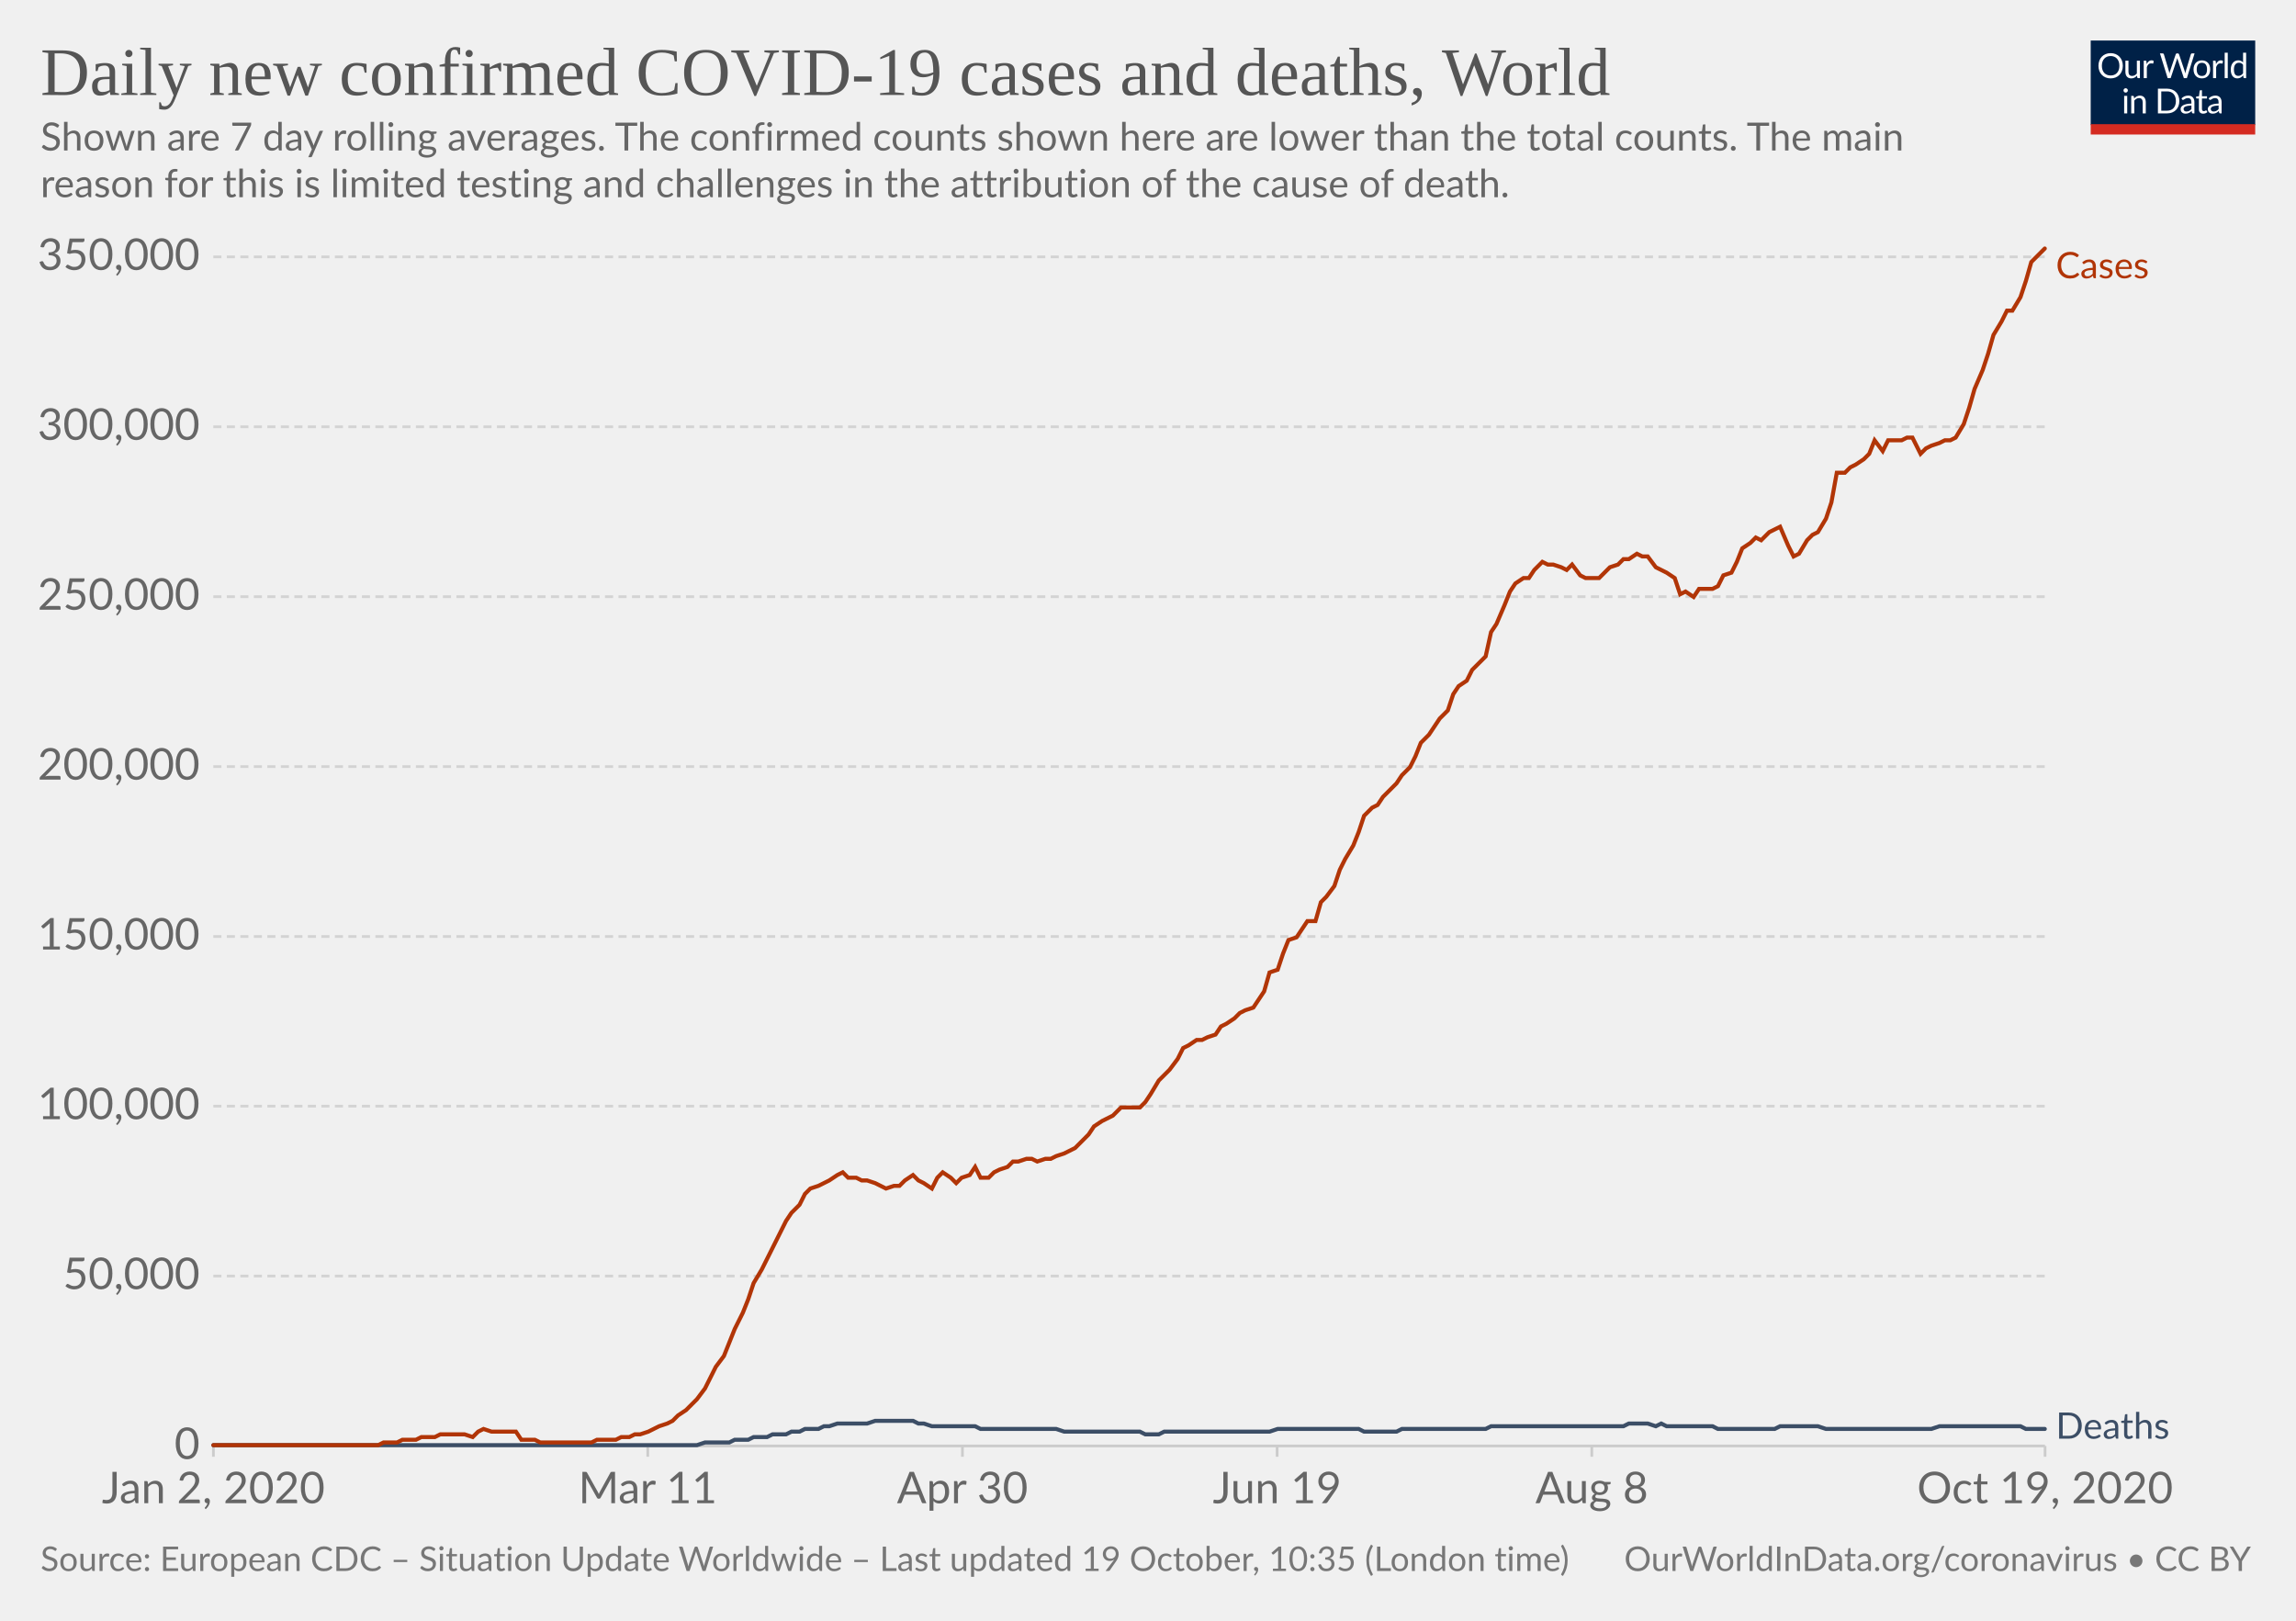
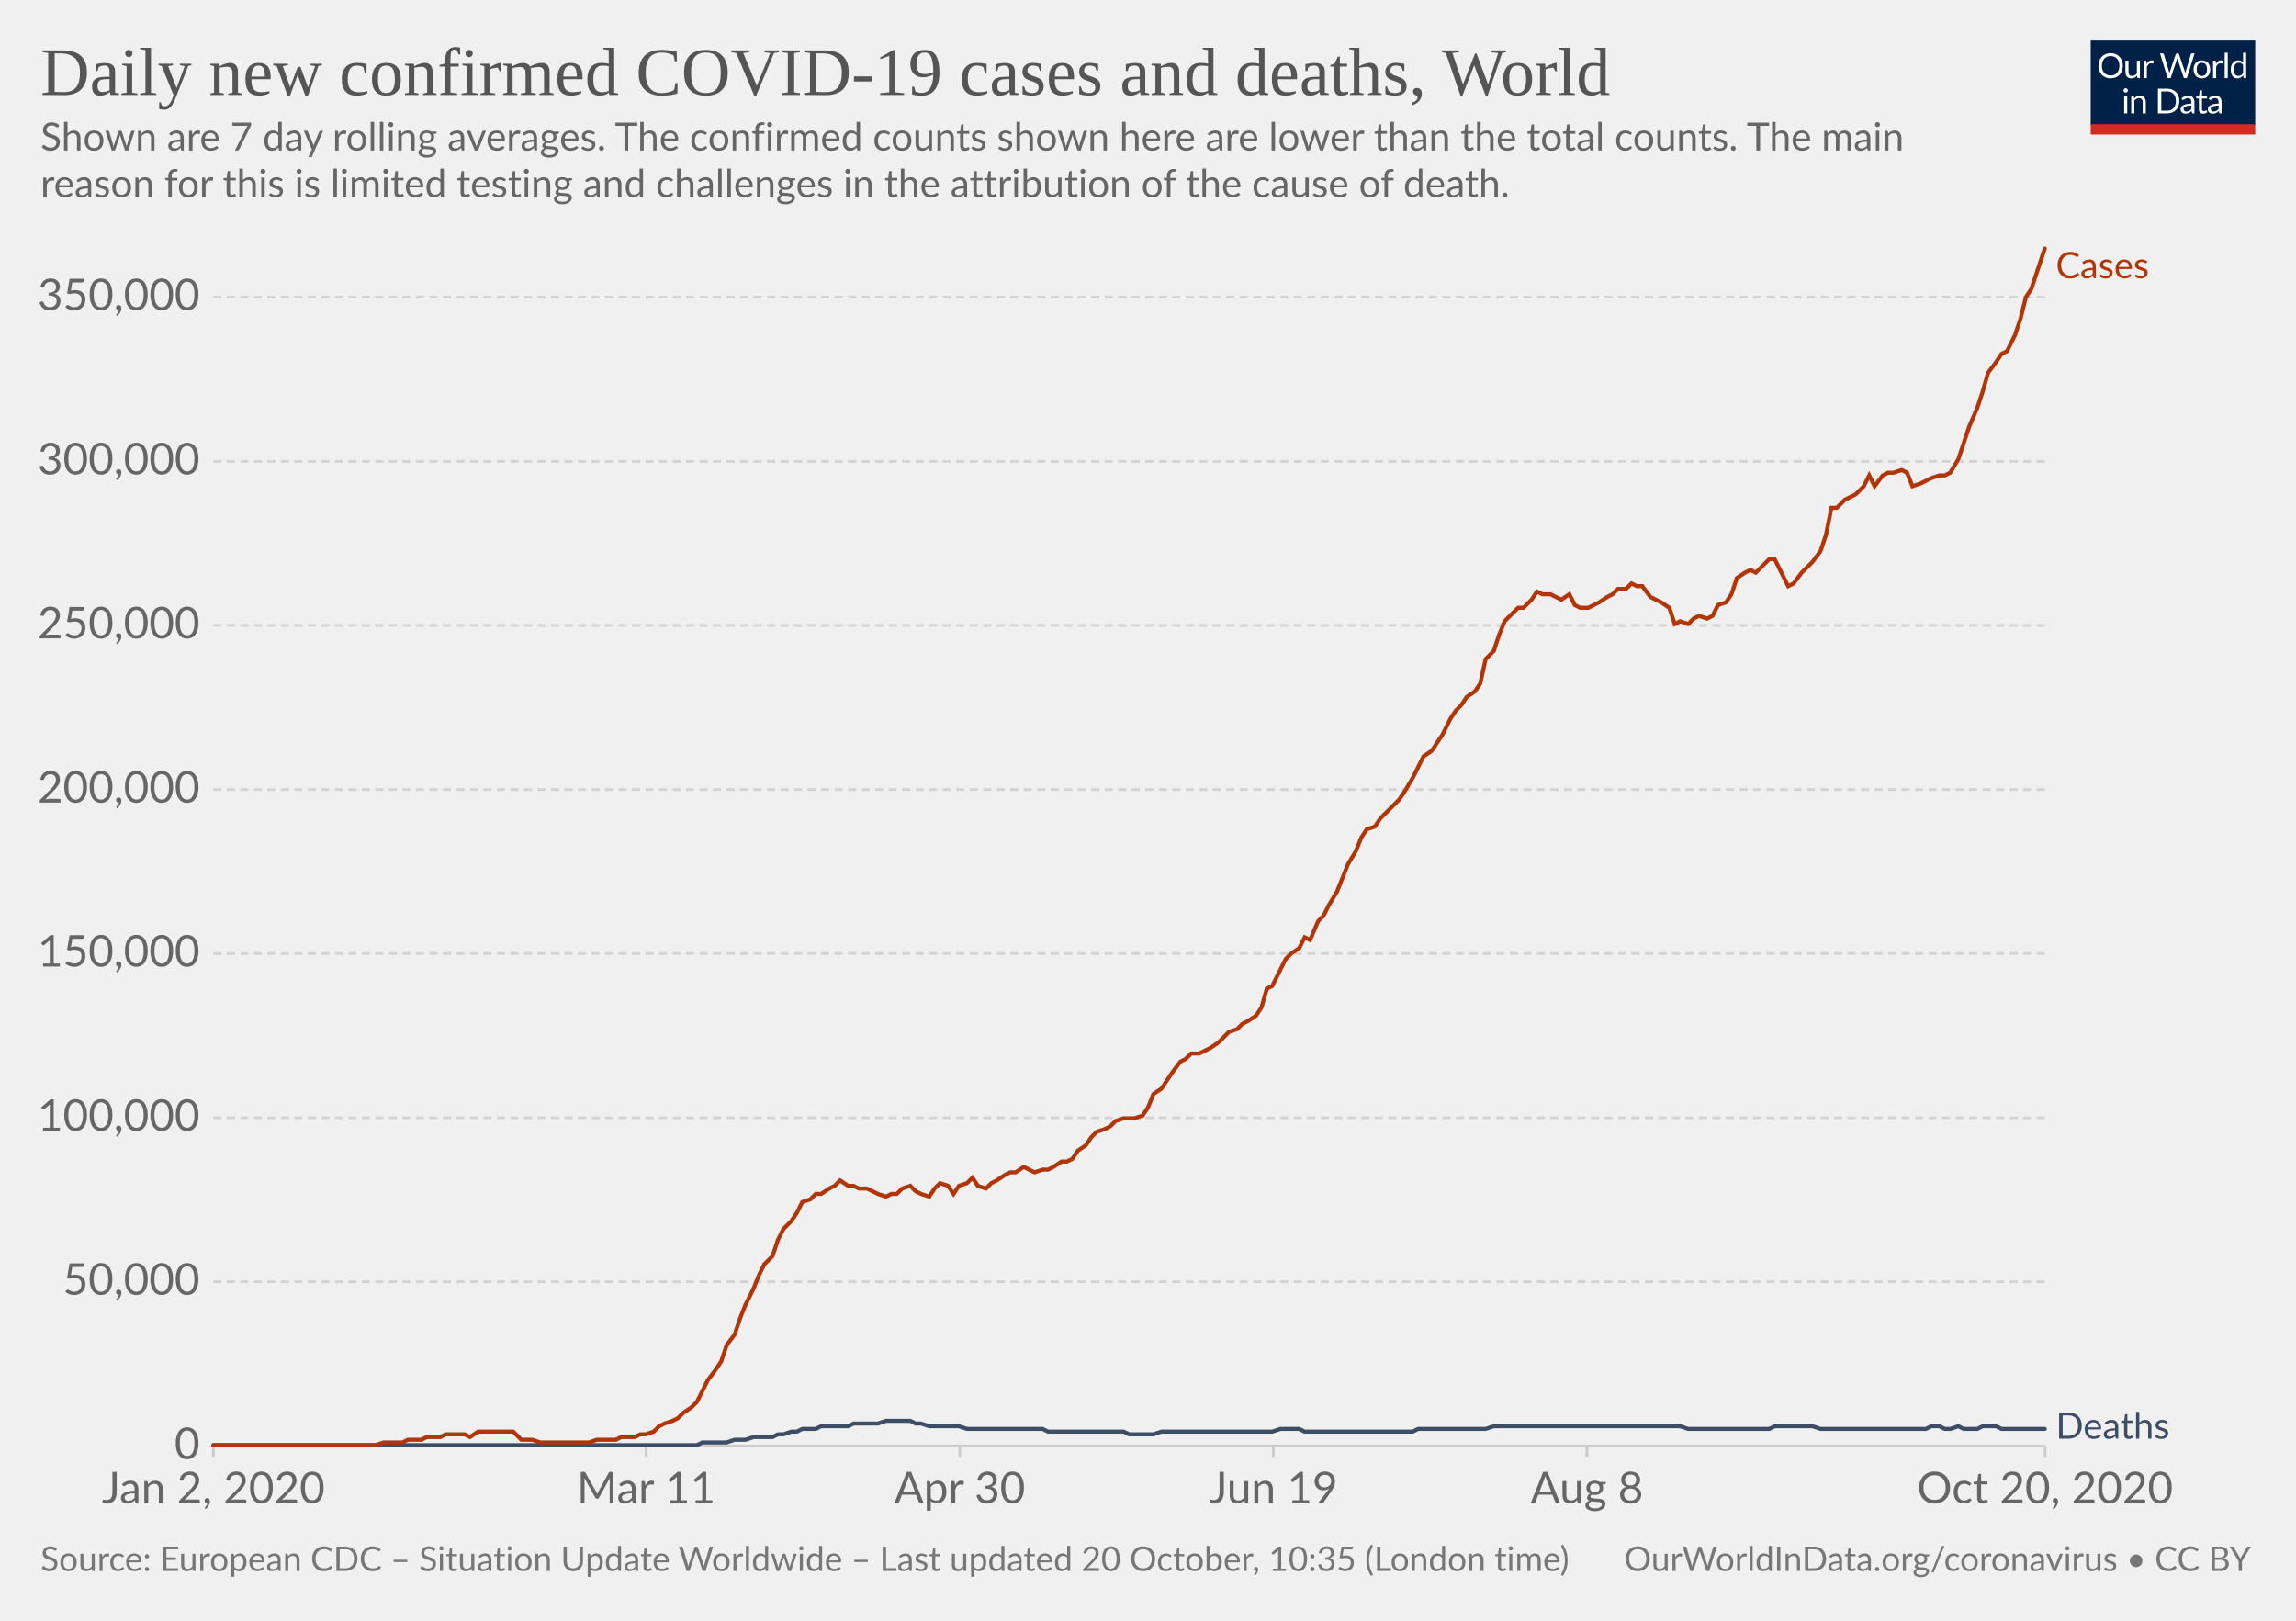
<svg xmlns="http://www.w3.org/2000/svg" version="1.1" style="background-color:#fff;-webkit-font-smoothing:antialiased" width="850" height="600" viewBox="0 0 850 600" font-family="Lato,'Helvetica Neue',Helvetica,Arial,sans-serif" font-size="18" text-rendering="optimizeLegibility">
  <g class="HeaderView">
    <g transform="matrix(.29 0 0 .29 774 15)">
      <svg width="210" height="120" viewBox="0 0 210 120" fill="none">
        <g clip-path="url(#clip0)">
          <path d="M0 0h210v107.89H0V0z" fill="#002147" />
          <path d="M40.98 32.25c0 2.36-.38 4.53-1.12 6.51a14.26 14.26 0 01-8.1 8.4c-1.9.78-4.02 1.17-6.34 1.17a16.6 16.6 0 01-6.33-1.17 14.31 14.31 0 01-8.08-8.4 18.29 18.29 0 01-1.12-6.51c0-2.36.38-4.53 1.12-6.5a14.32 14.32 0 018.07-8.44c1.92-.8 4.03-1.19 6.34-1.19 2.32 0 4.43.4 6.34 1.19 1.92.8 3.56 1.9 4.93 3.34a14.87 14.87 0 013.17 5.1 18.1 18.1 0 011.12 6.5zm-4.38 0c0-1.94-.26-3.68-.8-5.22a10.91 10.91 0 00-2.24-3.89 9.68 9.68 0 00-3.52-2.46 11.95 11.95 0 00-4.62-.86c-1.68 0-3.21.28-4.6.86a9.88 9.88 0 00-3.54 2.46 10.91 10.91 0 00-2.24 3.9c-.53 1.53-.8 3.27-.8 5.2 0 1.94.27 3.68.8 5.22a11.17 11.17 0 002.24 3.9 10.01 10.01 0 003.55 2.44c1.38.56 2.9.83 4.6.83 1.7 0 3.24-.27 4.61-.83a9.8 9.8 0 003.52-2.44 11.17 11.17 0 002.25-3.9c.53-1.54.8-3.28.8-5.21zm26.22-6.54V48H60.5c-.56 0-.9-.27-1.05-.81l-.31-2.4a12.45 12.45 0 01-3.26 2.6c-1.2.64-2.58.96-4.13.96-1.22 0-2.3-.2-3.24-.6a6.52 6.52 0 01-2.33-1.7 7.37 7.37 0 01-1.43-2.67c-.3-1.04-.46-2.2-.46-3.45V25.7h3.91v14.22c0 1.68.38 2.99 1.15 3.91.77.93 1.96 1.39 3.54 1.39 1.16 0 2.24-.27 3.23-.82a10.42 10.42 0 002.8-2.28V25.7h3.91zm8.61 4.47a9.94 9.94 0 012.6-3.56 5.64 5.64 0 013.76-1.3c.47 0 .92.05 1.34.15.44.1.83.27 1.17.49l-.3 2.92c-.09.37-.3.55-.66.55-.2 0-.5-.04-.9-.13a6.21 6.21 0 00-3.24.18c-.54.2-1.03.5-1.47.92-.42.4-.81.9-1.17 1.5-.33.58-.64 1.26-.92 2.02V48H67.7V25.71h2.25c.42 0 .72.08.88.25.16.16.27.44.33.83l.26 3.39zm61.16-13.7L122.75 48h-3.82l-7.99-24.05a21.95 21.95 0 01-.42-1.58 38.36 38.36 0 01-.44 1.58L102.05 48h-3.83L88.4 16.47h3.54c.38 0 .7.1.95.29.26.2.43.43.5.73l6.52 21.9c.1.4.2.83.28 1.28.1.46.2.94.29 1.46l.3-1.46c.12-.47.25-.9.38-1.27l7.41-21.91c.1-.25.26-.48.51-.69.27-.22.58-.33.95-.33h1.23c.38 0 .69.1.92.29.24.2.41.43.53.73l7.4 21.9a28.4 28.4 0 01.68 2.62 29.52 29.52 0 01.52-2.61l6.54-21.91c.07-.27.23-.5.48-.7.27-.21.58-.32.95-.32h3.32zm9.35 8.88c1.63 0 3.1.27 4.4.82a9.43 9.43 0 015.46 5.94c.5 1.4.74 2.98.74 4.73 0 1.76-.25 3.34-.74 4.75a9.43 9.43 0 01-5.46 5.92c-1.3.52-2.77.79-4.4.79-1.64 0-3.12-.27-4.44-.8a9.42 9.42 0 01-3.35-2.3c-.92-1-1.63-2.2-2.13-3.61-.49-1.41-.73-3-.73-4.75s.24-3.33.73-4.73c.5-1.43 1.2-2.64 2.13-3.63a9.4 9.4 0 013.35-2.31c1.32-.55 2.8-.82 4.44-.82zm0 19.89c2.2 0 3.84-.73 4.93-2.2 1.08-1.48 1.63-3.54 1.63-6.18 0-2.66-.55-4.72-1.63-6.2-1.09-1.49-2.73-2.23-4.93-2.23-1.12 0-2.09.2-2.93.57a5.7 5.7 0 00-2.06 1.65 7.5 7.5 0 00-1.24 2.67c-.26 1.04-.4 2.22-.4 3.54 0 2.64.55 4.7 1.64 6.18 1.1 1.47 2.76 2.2 4.99 2.2zm17.97-15.07a9.94 9.94 0 012.6-3.56 5.64 5.64 0 013.76-1.3c.47 0 .91.05 1.34.15.44.1.83.27 1.16.49l-.28 2.92c-.09.37-.31.55-.66.55-.2 0-.5-.04-.9-.13a6.2 6.2 0 00-3.24.18c-.54.2-1.03.5-1.47.92-.43.4-.82.9-1.17 1.5a13.1 13.1 0 00-.92 2.02V48h-3.94V25.71h2.24c.43 0 .72.08.88.25.17.16.28.44.33.83l.27 3.39zm15.04-14.59V48h-3.92V15.6h3.92zm19.55 15.43a6.22 6.22 0 00-2.38-2.05 6.7 6.7 0 00-2.86-.6c-2.07 0-3.66.75-4.77 2.23-1.12 1.48-1.68 3.6-1.68 6.33 0 1.46.13 2.7.38 3.74a7.29 7.29 0 001.1 2.56 4.35 4.35 0 001.78 1.45c.7.3 1.5.46 2.4.46 1.29 0 2.41-.3 3.36-.88a9.6 9.6 0 002.67-2.49V31.02zm3.91-15.43V48h-2.33c-.56 0-.9-.27-1.06-.81l-.35-2.71a12.13 12.13 0 01-3.25 2.77 8.28 8.28 0 01-4.23 1.06 7.31 7.31 0 01-6.14-2.9c-.73-.96-1.3-2.15-1.69-3.57a18.35 18.35 0 01.07-9.48 11.29 11.29 0 011.89-3.7 8.7 8.7 0 017.06-3.34 7.96 7.96 0 016.12 2.62V15.59h3.91zM46.61 70.71V93H42.7V70.71h3.91zm.84-7c0 .39-.08.75-.24 1.09a2.81 2.81 0 01-1.52 1.47 2.67 2.67 0 01-2.16 0 2.9 2.9 0 01-1.45-1.47 2.67 2.67 0 010-2.16c.15-.35.35-.65.6-.9.25-.27.53-.47.85-.62a2.67 2.67 0 012.16 0c.35.15.65.35.9.62.27.25.47.55.62.9.16.34.24.7.24 1.08zm7.97 10.24c.49-.54 1-1.04 1.54-1.48a9.85 9.85 0 013.66-1.84 8.96 8.96 0 015.43.35c.94.4 1.72.97 2.33 1.71a7.36 7.36 0 011.43 2.67c.32 1.04.49 2.19.49 3.45V93h-3.94V78.81c0-1.69-.4-3-1.17-3.92-.76-.93-1.93-1.4-3.5-1.4a6.6 6.6 0 00-3.25.83c-1 .56-1.92 1.31-2.77 2.27V93h-3.94V70.71h2.35c.56 0 .9.28 1.04.82l.3 2.42zm57.7 3.3c0 2.36-.37 4.5-1.11 6.44a14.3 14.3 0 01-3.17 4.98 14.1 14.1 0 01-4.93 3.2c-1.9.76-4.02 1.13-6.33 1.13H85.8V61.47h11.77c2.31 0 4.42.39 6.33 1.15a13.8 13.8 0 018.1 8.18 17.75 17.75 0 011.12 6.45zm-4.37 0c0-1.94-.26-3.67-.8-5.2a10.94 10.94 0 00-2.23-3.87 9.57 9.57 0 00-3.53-2.42 12.23 12.23 0 00-4.61-.83h-7.5v24.62h7.5c1.7 0 3.24-.28 4.61-.84a9.7 9.7 0 003.53-2.4 10.94 10.94 0 002.24-3.87c.53-1.53.8-3.26.8-5.2zm19.8 5.72c-1.8.06-3.34.2-4.62.44-1.26.22-2.3.51-3.1.88-.8.36-1.37.8-1.74 1.3-.35.5-.53 1.05-.53 1.67 0 .58.1 1.1.3 1.52a3 3 0 00.76 1.05c.34.27.73.46 1.17.6.45.11.94.17 1.45.17a7.28 7.28 0 003.5-.81 11.95 11.95 0 002.82-2.2v-4.62zm-12.65-9.11a12.73 12.73 0 013.98-2.66c1.43-.59 3-.88 4.73-.88 1.25 0 2.36.2 3.33.61a6.81 6.81 0 013.94 4.38c.33 1.04.5 2.19.5 3.43V93h-1.74a1.8 1.8 0 01-.88-.18c-.2-.13-.36-.38-.48-.74l-.44-2.12c-.59.55-1.16 1.03-1.72 1.46a9.48 9.48 0 01-3.74 1.7c-.69.15-1.46.23-2.3.23-.87 0-1.69-.12-2.45-.35a5.34 5.34 0 01-3.34-2.93 6.64 6.64 0 01-.49-2.64c0-.88.25-1.72.73-2.53a6.33 6.33 0 012.35-2.17c1.09-.63 2.5-1.15 4.25-1.54 1.75-.41 3.89-.65 6.42-.7v-1.75c0-1.73-.37-3.03-1.12-3.91-.75-.9-1.84-1.34-3.28-1.34-.97 0-1.78.12-2.44.37-.64.23-1.2.5-1.7.81l-1.23.82c-.33.23-.67.35-1 .35-.27 0-.5-.07-.69-.2a2.1 2.1 0 01-.48-.53l-.7-1.25zm27.67 19.5c-1.76 0-3.12-.5-4.07-1.48-.94-.98-1.41-2.4-1.41-4.25V74h-2.68a.9.9 0 01-.6-.2c-.16-.14-.24-.36-.24-.66v-1.56l3.65-.46.9-6.89a.9.9 0 01.29-.52.88.88 0 01.62-.22H142v7.67h6.44V74H142v13.38c0 .94.22 1.63.68 2.09.45.45 1.04.68 1.76.68a3.21 3.21 0 001.85-.53l.55-.35c.16-.12.3-.18.41-.18.2 0 .4.13.55.38l1.15 1.87a7.45 7.45 0 01-2.44 1.5c-.96.35-1.94.52-2.95.52zm19.68-10.4c-1.8.07-3.34.21-4.62.45-1.26.22-2.3.51-3.1.88-.8.36-1.37.8-1.74 1.3-.35.5-.53 1.05-.53 1.67 0 .58.1 1.1.3 1.52.18.42.44.77.76 1.05.34.27.73.46 1.17.6.45.11.94.17 1.45.17a7.3 7.3 0 003.5-.81 12.04 12.04 0 002.82-2.2v-4.62zm-12.65-9.1a12.72 12.72 0 013.99-2.66c1.42-.59 3-.88 4.72-.88 1.25 0 2.36.2 3.33.61a6.81 6.81 0 013.94 4.38c.33 1.04.5 2.19.5 3.43V93h-1.74a1.8 1.8 0 01-.88-.18c-.2-.13-.36-.38-.48-.74l-.44-2.12c-.59.55-1.16 1.03-1.72 1.46a9.48 9.48 0 01-3.74 1.7c-.69.15-1.46.23-2.3.23-.87 0-1.69-.12-2.45-.35a5.33 5.33 0 01-3.34-2.93 6.62 6.62 0 01-.49-2.64c0-.88.25-1.72.73-2.53a6.33 6.33 0 012.35-2.17c1.09-.63 2.5-1.15 4.25-1.54a31.2 31.2 0 016.42-.7v-1.75c0-1.73-.37-3.03-1.12-3.91-.75-.9-1.84-1.34-3.28-1.34-.97 0-1.78.12-2.44.37-.64.23-1.2.5-1.7.81-.46.3-.87.57-1.22.82-.34.23-.68.35-1.02.35-.26 0-.49-.07-.68-.2a1.88 1.88 0 01-.48-.53l-.7-1.25z" fill="#fff" />
          <path fill="#D42B21" d="M0 106.79h210V120H0z" />
        </g>
        <defs>
          <clipPath id="clip0">
            <path fill="#fff" d="M0 0h210v120H0z" />
          </clipPath>
        </defs>
      </svg>
    </g>
    <a href="https://ourworldindata.org/grapher/daily-covid-cases-deaths-7-day-ra?time=2020-01-02..latest" target="_blank" rel="noopener" font-family="&quot;Playfair Display&quot;,Georgia,&quot;Times New Roman&quot;,serif">
      <text font-size="25.2" x="15" y="35.2" fill="#555">
        <tspan x="15" y="35.16">Daily new confirmed COVID-19 cases and deaths, World</tspan>
      </text>
    </a>
    <text font-size="14.4" x="15" y="55.7" fill="#666">
      <tspan x="15" y="55.72">Shown are 7 day rolling averages. The confirmed counts shown here are lower than the total counts. The main</tspan>
      <tspan x="15" y="73">reason for this is limited testing and challenges in the attribution of the cause of death.</tspan>
    </text>
  </g>
  <g class="LineChart">
    <defs>
      <clipPath id="a">
        <path d="M68.97 0h830v928.6h-830z" />
      </clipPath>
    </defs>
    <g class="DualAxisView">
      <g class="HorizontalAxis">
-         <path stroke="#ccc" d="M79 535.3v4M239.8 535.3v4M356.3 535.3v4M472.8 535.3v4M589.3 535.3v4M757.1 535.3v4" />
+         <path stroke="#ccc" d="M79 535.3v4M239.2 535.3v4M355.3 535.3v4M471.4 535.3v4M587.5 535.3v4M757.1 535.3v4" />
        <text x="79" y="556.5" fill="#666" text-anchor="middle" font-size="16.2">Jan 2, 2020</text>
-         <text x="239.8" y="556.5" fill="#666" text-anchor="middle" font-size="16.2">Mar 11</text>
-         <text x="356.3" y="556.5" fill="#666" text-anchor="middle" font-size="16.2">Apr 30</text>
-         <text x="472.8" y="556.5" fill="#666" text-anchor="middle" font-size="16.2">Jun 19</text>
-         <text x="589.3" y="556.5" fill="#666" text-anchor="middle" font-size="16.2">Aug 8</text>
-         <text x="757.1" y="556.5" fill="#666" text-anchor="middle" font-size="16.2">Oct 19, 2020</text>
+         <text x="239.2" y="556.5" fill="#666" text-anchor="middle" font-size="16.2">Mar 11</text>
+         <text x="355.3" y="556.5" fill="#666" text-anchor="middle" font-size="16.2">Apr 30</text>
+         <text x="471.4" y="556.5" fill="#666" text-anchor="middle" font-size="16.2">Jun 19</text>
+         <text x="587.5" y="556.5" fill="#666" text-anchor="middle" font-size="16.2">Aug 8</text>
+         <text x="757.1" y="556.5" fill="#666" text-anchor="middle" font-size="16.2">Oct 20, 2020</text>
      </g>
      <g class="VerticalAxis" fill="#666" dominant-baseline="middle" text-anchor="end" font-size="16.2">
        <text x="73.97" y="535.3">0</text>
-         <text x="73.97" y="472.4">50,000</text>
-         <text x="73.97" y="409.5">100,000</text>
-         <text x="73.97" y="346.7">150,000</text>
-         <text x="73.97" y="283.8">200,000</text>
-         <text x="73.97" y="220.9">250,000</text>
-         <text x="73.97" y="158">300,000</text>
-         <text x="73.97" y="95.1">350,000</text>
+         <text x="73.97" y="474.5">50,000</text>
+         <text x="73.97" y="413.8">100,000</text>
+         <text x="73.97" y="353">150,000</text>
+         <text x="73.97" y="292.3">200,000</text>
+         <text x="73.97" y="231.5">250,000</text>
+         <text x="73.97" y="170.8">300,000</text>
+         <text x="73.97" y="110">350,000</text>
      </g>
      <g class="AxisGridLines horizontalLines">
        <path stroke="#ccc" d="M78.97 535.3h678.1" />
-         <path stroke="#d3d3d3" stroke-dasharray="3,2" d="M78.97 472.4h678.1M78.97 409.5h678.1M78.97 346.7h678.1M78.97 283.8h678.1M78.97 220.9h678.1M78.97 158h678.1M78.97 95.1h678.1" />
+         <path stroke="#d3d3d3" stroke-dasharray="3,2" d="M78.97 474.5h678.1M78.97 413.8h678.1M78.97 353h678.1M78.97 292.3h678.1M78.97 231.5h678.1M78.97 170.8h678.1M78.97 110h678.1" />
      </g>
    </g>
    <g clip-path="url(#a)">
      <g class="LineLabels" cursor="default">
        <g class="legendMark">
          <text font-size="13.5" x="761.1" y="103" fill="#B13507">
            <tspan x="761.07" y="103">Cases</tspan>
          </text>
        </g>
        <g class="legendMark">
          <text font-size="13.5" x="761.1" y="532.6" fill="#3C4E66">
            <tspan x="761.07" y="532.6">Deaths</tspan>
          </text>
        </g>
      </g>
      <g class="Lines">
        <g class="key-World_0">
-           <path stroke="#3C4E66" stroke-linecap="round" d="M79 535h179l3-1h9l2-1h5l2-1h5l2-1h5l2-1h3l2-1h5l2-1h2l3-1h11l3-1h14l2 1h2l3 1h16l2 1h28l3 1h28l2 1h5l2-1h39l3-1h30l2 1h12l2-1h31l2-1h49l2-1h7l3 1 2-1 2 1h17l2 1h21l2-1h14l3 1h39l3-1h30l2 1h7" fill="none" stroke-width="1.5" />
+           <path stroke="#3C4E66" stroke-linecap="round" d="M79 535h179l2-1h9l3-1h4l3-1h7l2-1h2l3-1h2l2-1h5l2-1h10l2-1h9l3-1h9l2 1h2l3 1h11l3 1h28l2 1h28l2 1h9l3-1h41l3-1h7l2 1h40l2-1h25l3-1h69l3 1h30l2-1h14l3 1h39l2-1h3l2 1h2l3-1 2 1h5l2-1h5l2 1h16" fill="none" stroke-width="1.5" />
        </g>
        <g class="key-World_1">
-           <path stroke="#B13507" stroke-linecap="round" d="M79 535h61l2-1h5l2-1h5l2-1h5l2-1h9l3 1 2-2 2-1 3 1h9l2 3h5l2 1h19l2-1h7l2-1h3l2-1h2l3-1 2-1 2-1 3-1 2-1 2-2 3-2 2-2 2-2 3-4 2-4 2-4 3-4 2-5 2-5 3-6 2-5 2-6 3-5 2-4 2-4 3-6 2-4 2-3 3-3 2-4 2-2 3-1 2-1 2-1 3-2 2-1 2 2h3l2 1h2l3 1 2 1 2 1 3-1h2l2-2 3-2 2 2 2 1 3 2 2-4 2-2 3 2 2 2 2-2 3-1 2-3 2 4h3l2-2 2-1 3-1 2-2h2l3-1h2l2 1 3-1h2l2-1 3-1 2-1 2-1 3-3 2-2 2-3 3-2 2-1 2-1 3-3h7l2-2 2-3 3-5 2-2 2-2 3-4 2-4 2-1 3-2h2l2-1 3-1 2-3 2-1 3-2 2-2 2-1 3-1 2-3 2-3 2-7 3-1 2-6 2-5 3-1 2-3 2-3h3l2-7 2-2 3-4 2-6 2-4 3-5 2-5 2-6 3-3 2-1 2-3 3-3 2-2 2-3 3-3 2-4 2-5 3-3 2-3 2-3 3-3 2-6 2-3 3-2 2-4 2-2 3-3 2-9 2-3 3-7 2-5 2-3 3-2h2l2-3 3-3 2 1h2l3 1 2 1 2-2 3 4 2 1h5l2-2 2-2 3-1 2-2h2l3-2 2 1h2l3 4 2 1 2 1 3 2 2 6 2-1 3 2 2-3h5l2-1 2-4 3-1 2-4 2-5 3-2 2-2 2 1 3-3 2-1 2-1 3 7 2 4 2-1 3-5 2-2 2-1 3-5 2-6 2-11h3l2-2 2-1 3-2 2-2 2-5 3 4 2-4h5l2-1h2l3 6 2-2 2-1 3-1 2-1h2l2-1 3-5 2-6 2-7 3-7 2-6 2-7 3-5 2-4h2l3-5 2-6 2-7 3-3 2-2" fill="none" stroke-width="1.5" />
+           <path stroke="#B13507" stroke-linecap="round" d="M79 535h60l3-1h7l2-1h5l2-1h5l2-1h7l2 1 3-2h13l3 3h4l3 1h18l3-1h7l2-1h5l2-1h2l3-1 2-2 2-1 3-1 2-1 2-2 3-2 2-2 2-4 2-4 3-4 2-3 2-6 3-4 2-6 2-5 3-6 2-5 2-4 3-3 2-6 2-4 3-3 2-3 2-4 3-1 2-2h2l3-2 2-1 2-2 3 2h2l2 1h3l2 1 2 1 3 1 2-1h2l2-2 3-1 2 2 2 1 3 1 2-3 2-2 3 1 2 3 2-3 3-1 2-2 2 3 3 1 2-2 2-1 3-2 2-1h2l3-2 2 1 2 1 3-1h2l2-1 3-2h2l2-1 2-3 3-2 2-3 2-2 3-1 2-1 2-2 3-1h4l3-1 2-3 2-5 3-2 2-3 2-3 3-4 2-1 2-2h3l2-1 2-1 3-2 2-2 2-2 3-1 2-2 2-1 3-2 2-3 2-7 2-1 3-6 2-4 2-2 3-2 2-4 2 1 3-7 2-2 2-4 3-5 2-5 2-5 3-5 2-5 2-3 3-1 2-3 2-2 3-3 2-2 2-3 3-5 2-4 2-4 3-2 2-3 2-3 3-6 2-3 2-2 2-3 3-2 2-3 2-9 3-3 2-6 2-5 3-3 2-2h2l3-3 2-3 2 1h3l2 1 2 1 3-2 2 4 2 1h3l2-1 2-1 3-2 2-1 2-2h3l2-2 2 1h2l3 4 2 1 2 1 3 2 2 6 2-1 3 1 2-2 2-1 3 1 2-1 2-4 3-1 2-3 2-6 3-2 2-1 2 1 3-3 2-2h2l3 6 2 4 2-1 3-4 2-2 2-2 3-4 2-6 2-10h2l3-3 2-1 2-1 3-3 2-4 2 4 3-4 2-1h2l3-1 2 1 2 5 3-1 2-1 2-1 3-1h2l2-1 3-5 2-6 2-6 3-7 2-6 2-7 3-4 2-3 2-1 3-6 2-6 2-8 2-3 3-9 2-6" fill="none" stroke-width="1.5" />
        </g>
      </g>
    </g>
  </g>
  <g class="SourcesFooter" fill="#777">
    <g class="clickable" fill="#777">
      <text font-size="12.6" x="15" y="581.6">
-         <tspan x="15" y="581.58">Source: European CDC – Situation Update Worldwide – Last updated 19 October, 10:35 (London time)</tspan>
+         <tspan x="15" y="581.58">Source: European CDC – Situation Update Worldwide – Last updated 20 October, 10:35 (London time)</tspan>
      </text>
    </g>
    <text font-size="12.6" x="601.3" y="581.6">
      <tspan x="601.27" y="581.58">
        <a target="_blank" href="https://ourworldindata.org/coronavirus" fill="#777">OurWorldInData.org/coronavirus</a> • <a class="cclogo" href="http://creativecommons.org/licenses/by/4.0/deed.en_US" target="_blank" fill="#777">CC BY</a>
      </tspan>
    </text>
  </g>
</svg>
